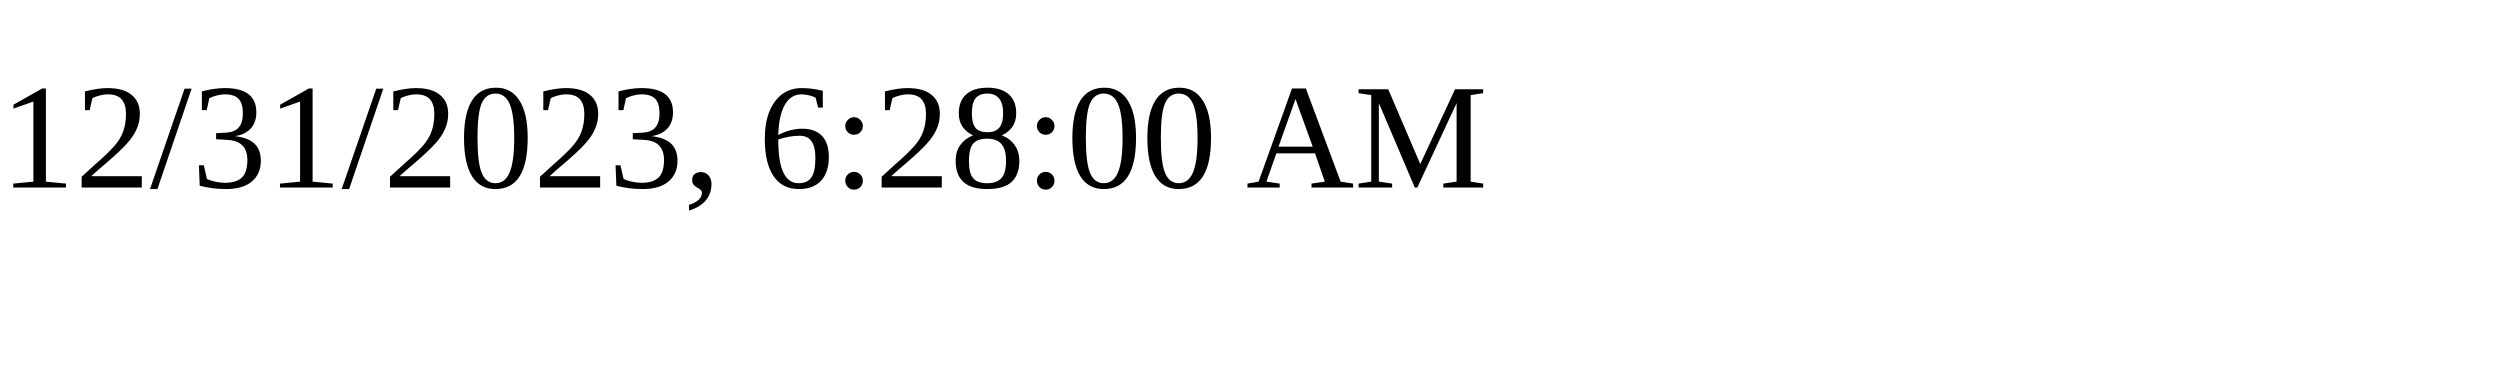
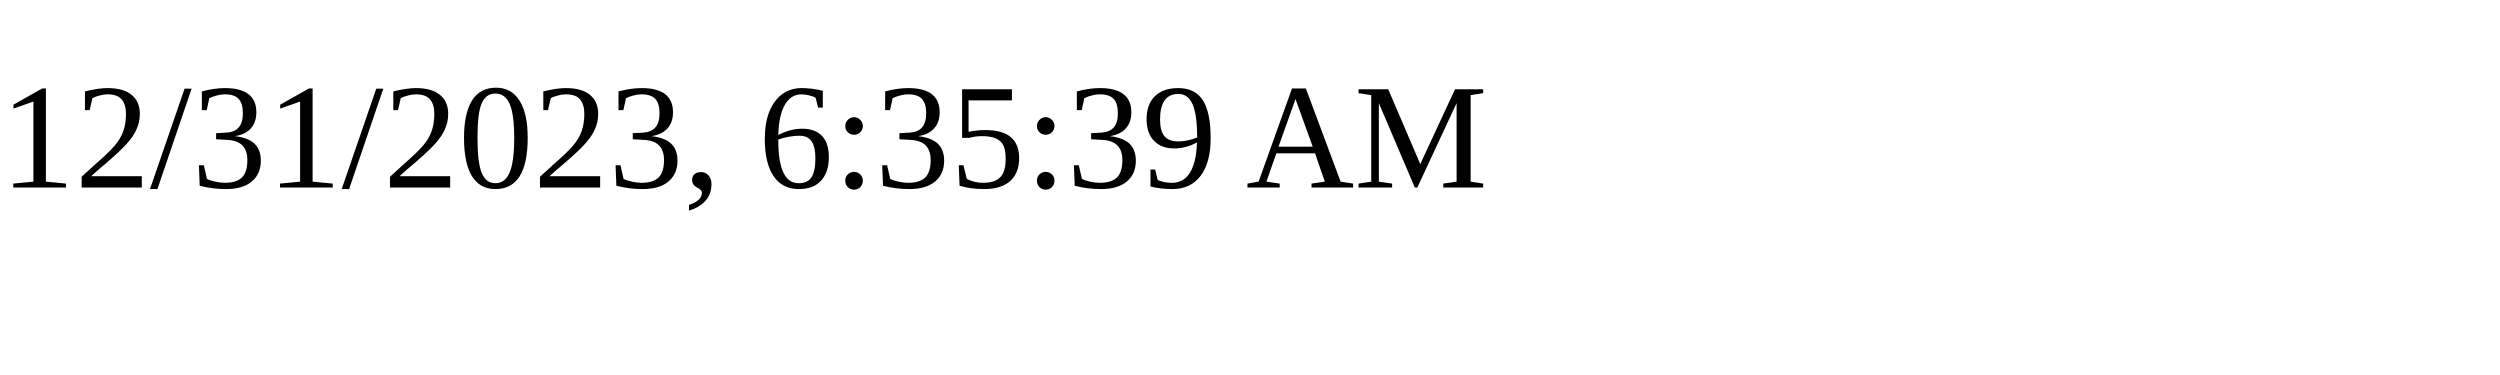
<svg xmlns="http://www.w3.org/2000/svg" height="30" width="200">
-   <text x="0" y="15">12/31/2023, 6:28:00 AM</text>
+   <text x="0" y="15">12/31/2023, 6:35:39 AM</text>
</svg>
